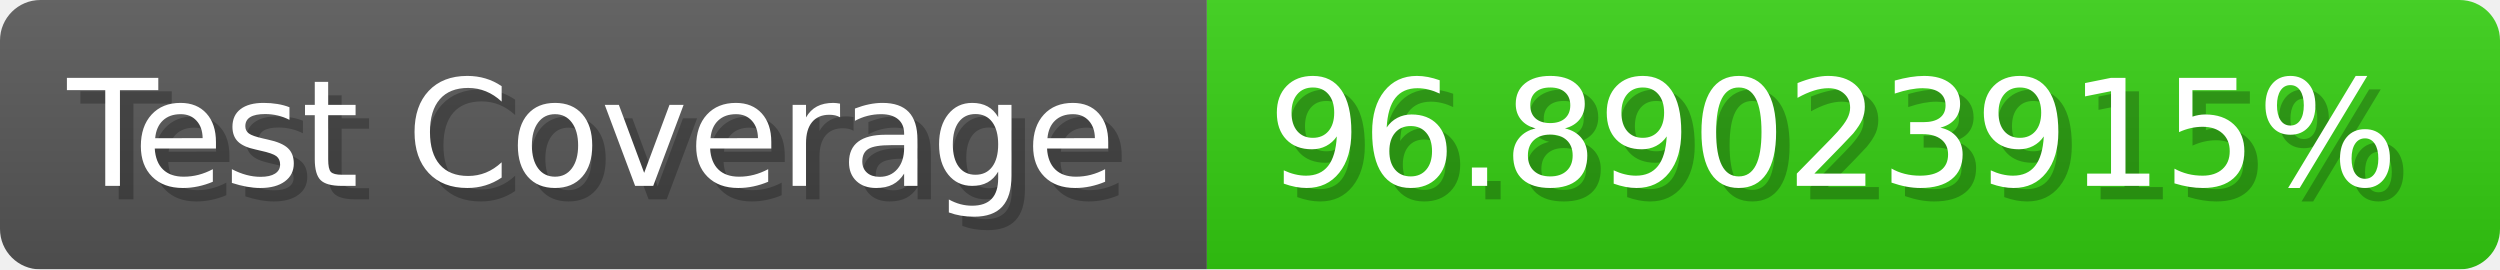
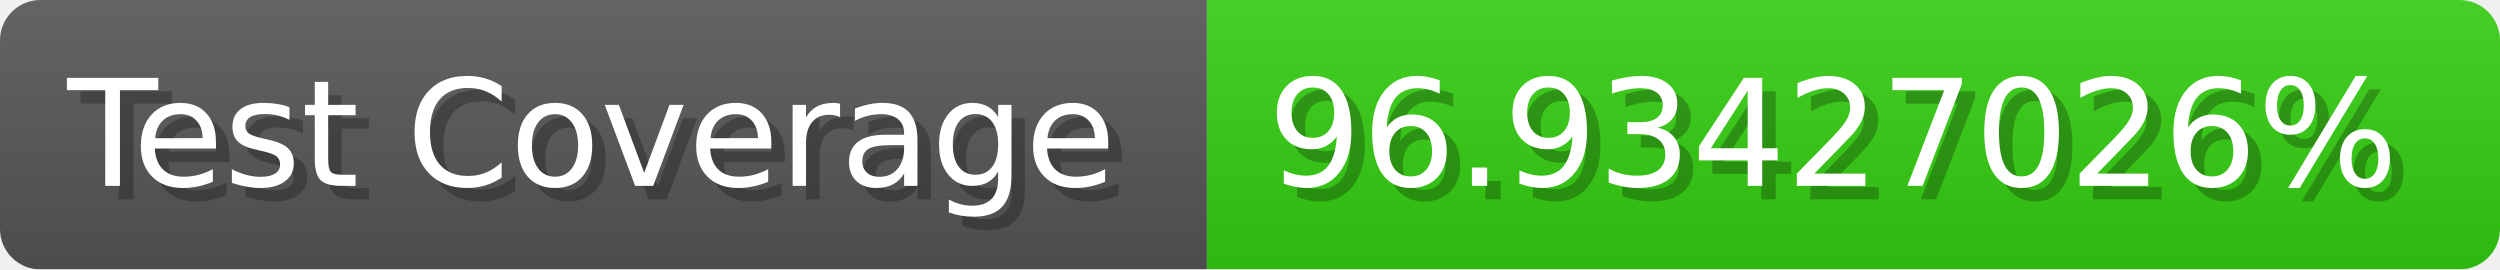
- <svg xmlns="http://www.w3.org/2000/svg" width="185.6" height="20" viewBox="0 0 1856 200" role="img" aria-label="Test Coverage: 96.89023915%">
+ <svg xmlns="http://www.w3.org/2000/svg" width="185.6" height="20" viewBox="0 0 1856 200" role="img" aria-label="Test Coverage: 96.93427026%">
  <linearGradient id="a" x2="0" y2="100%">
    <stop offset="0" stop-opacity=".1" stop-color="#EEE" />
    <stop offset="1" stop-opacity=".1" />
  </linearGradient>
  <mask id="m">
    <rect width="1856" height="200" rx="30" fill="#FFF" />
  </mask>
  <g mask="url(#m)">
    <rect width="896" height="200" fill="#555" />
    <rect width="960" height="200" fill="#3C1" x="896" />
    <rect width="1856" height="200" fill="url(#a)" />
  </g>
  <g aria-hidden="true" fill="#fff" text-anchor="start" font-family="Verdana,DejaVu Sans,sans-serif" font-size="110">
    <text x="60" y="148" textLength="796" fill="#000" opacity="0.25">Test Coverage</text>
    <text x="50" y="138" textLength="796">Test Coverage</text>
-     <text x="951" y="148" textLength="860" fill="#000" opacity="0.25">96.89023915%</text>
-     <text x="941" y="138" textLength="860">96.89023915%</text>
+     <text x="951" y="148" textLength="860" fill="#000" opacity="0.25">96.93427026%</text>
+     <text x="941" y="138" textLength="860">96.93427026%</text>
  </g>
</svg>
